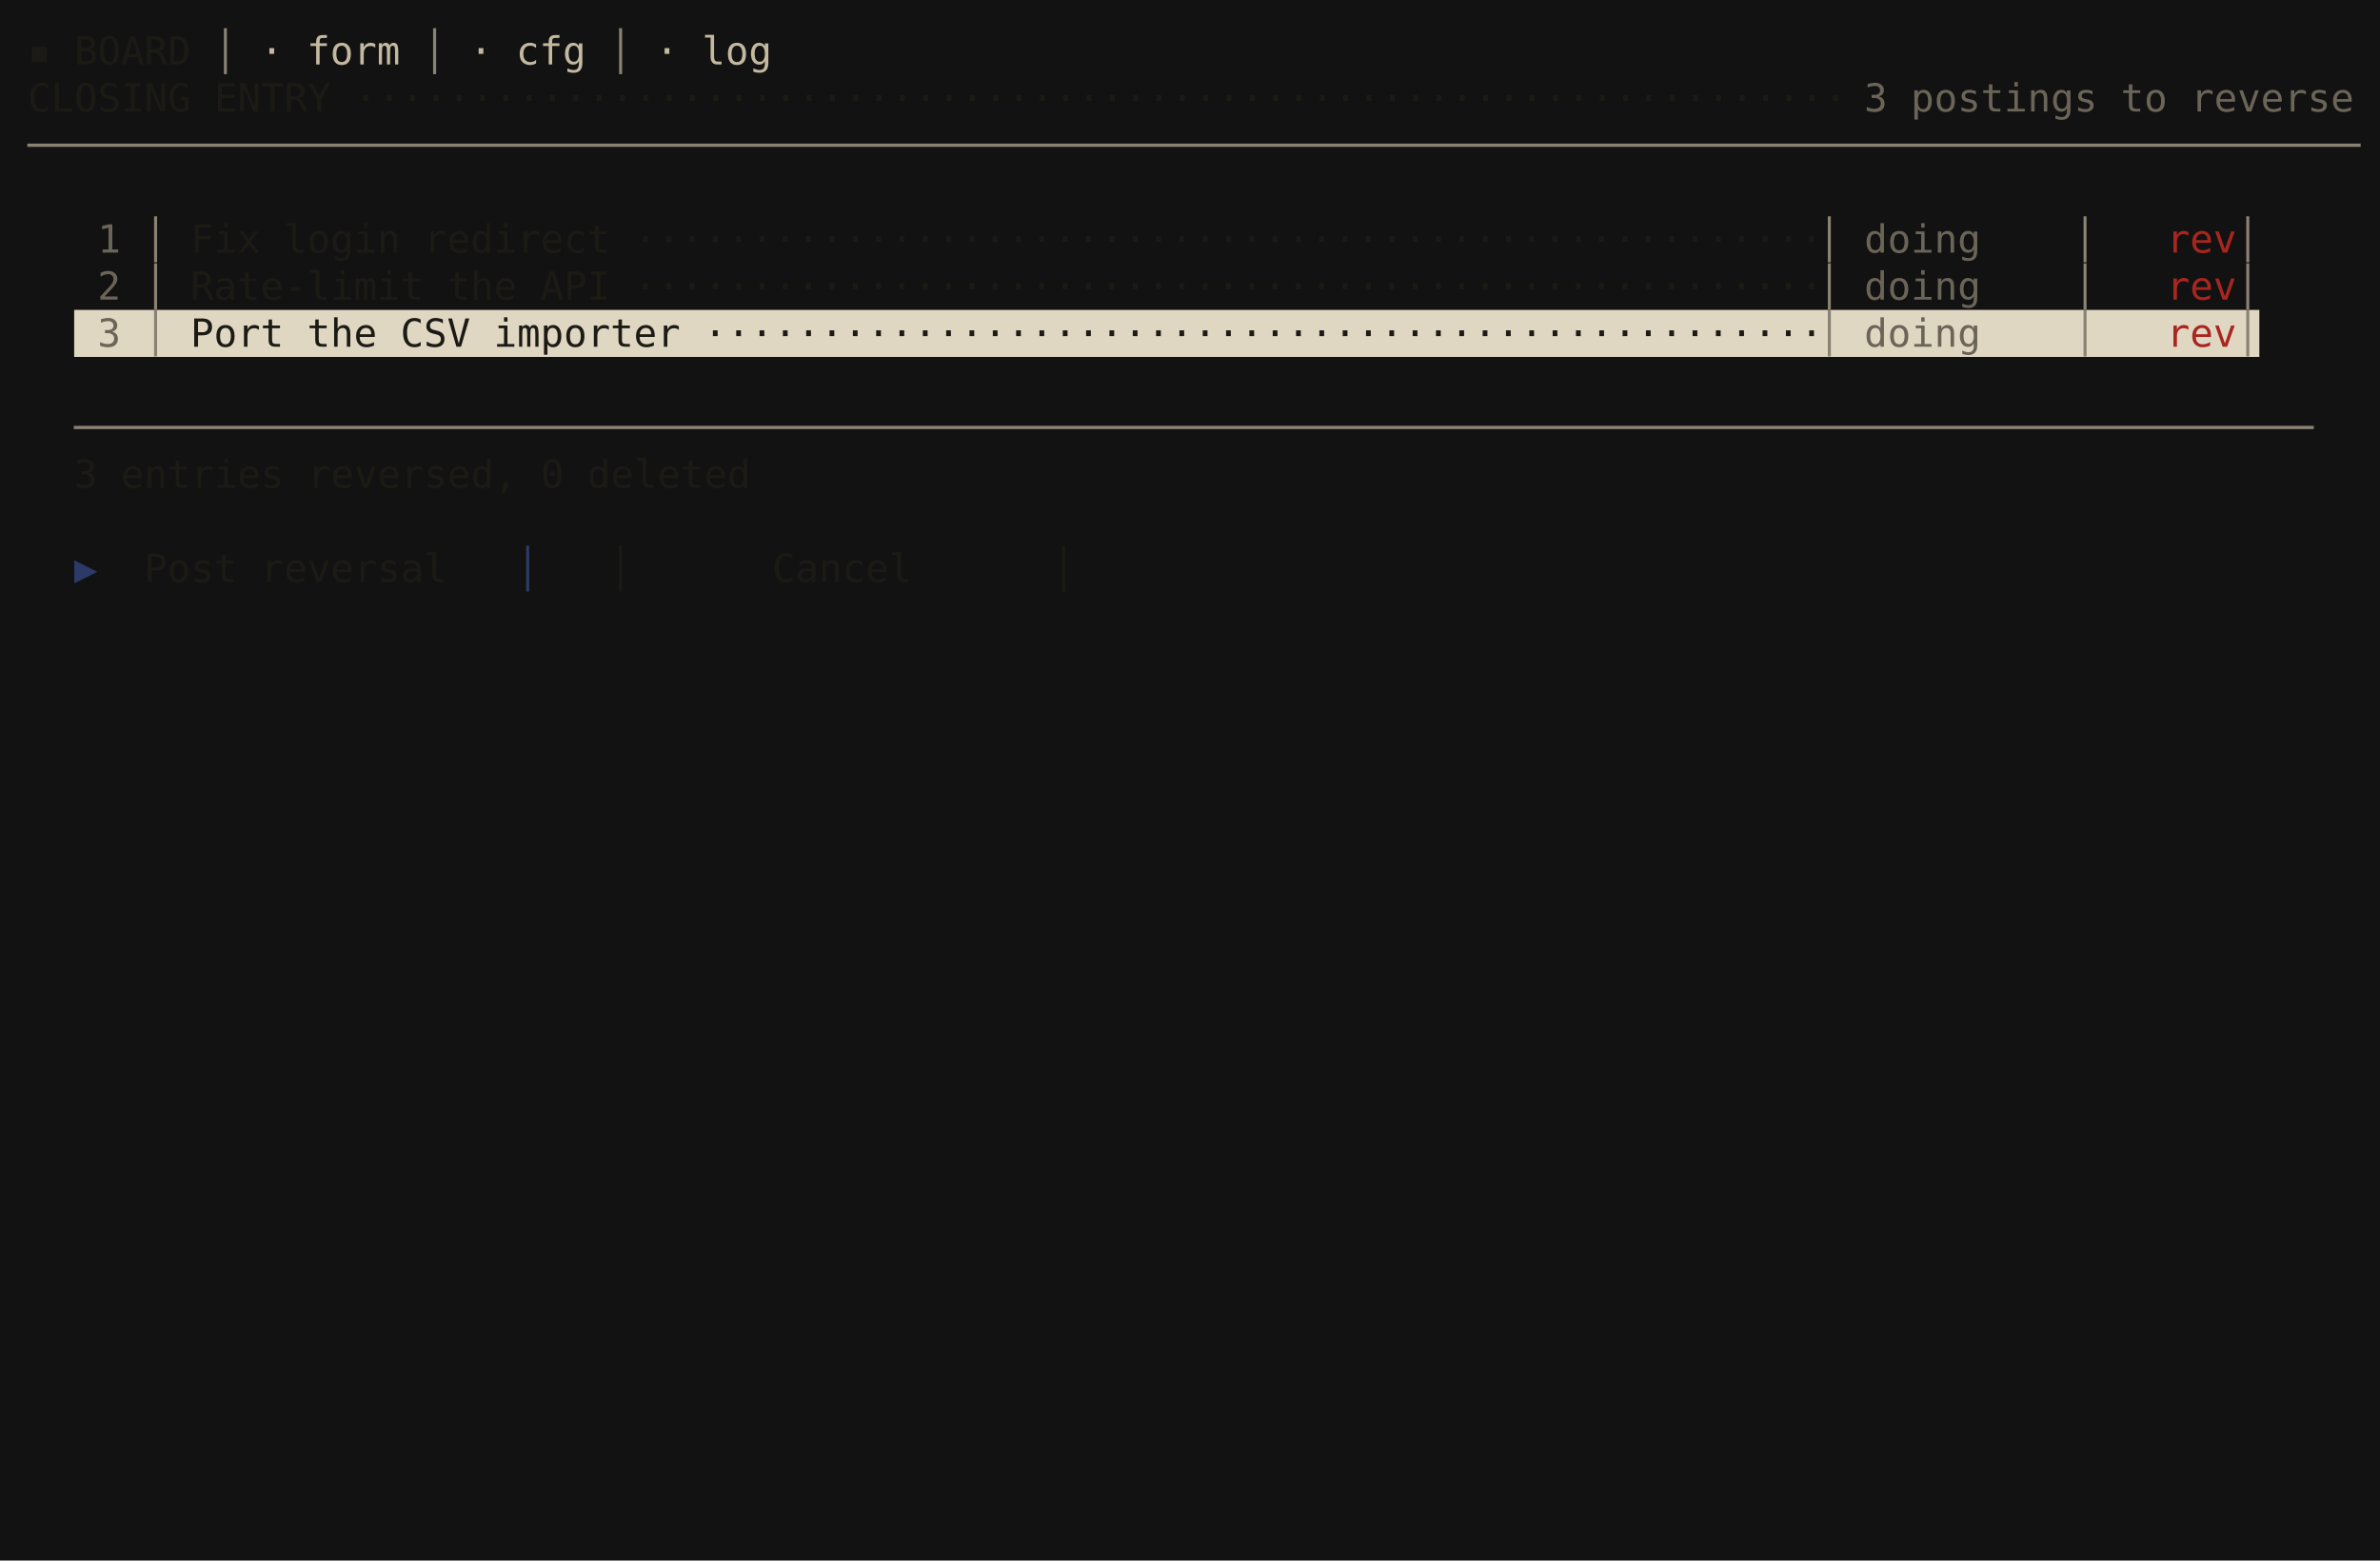
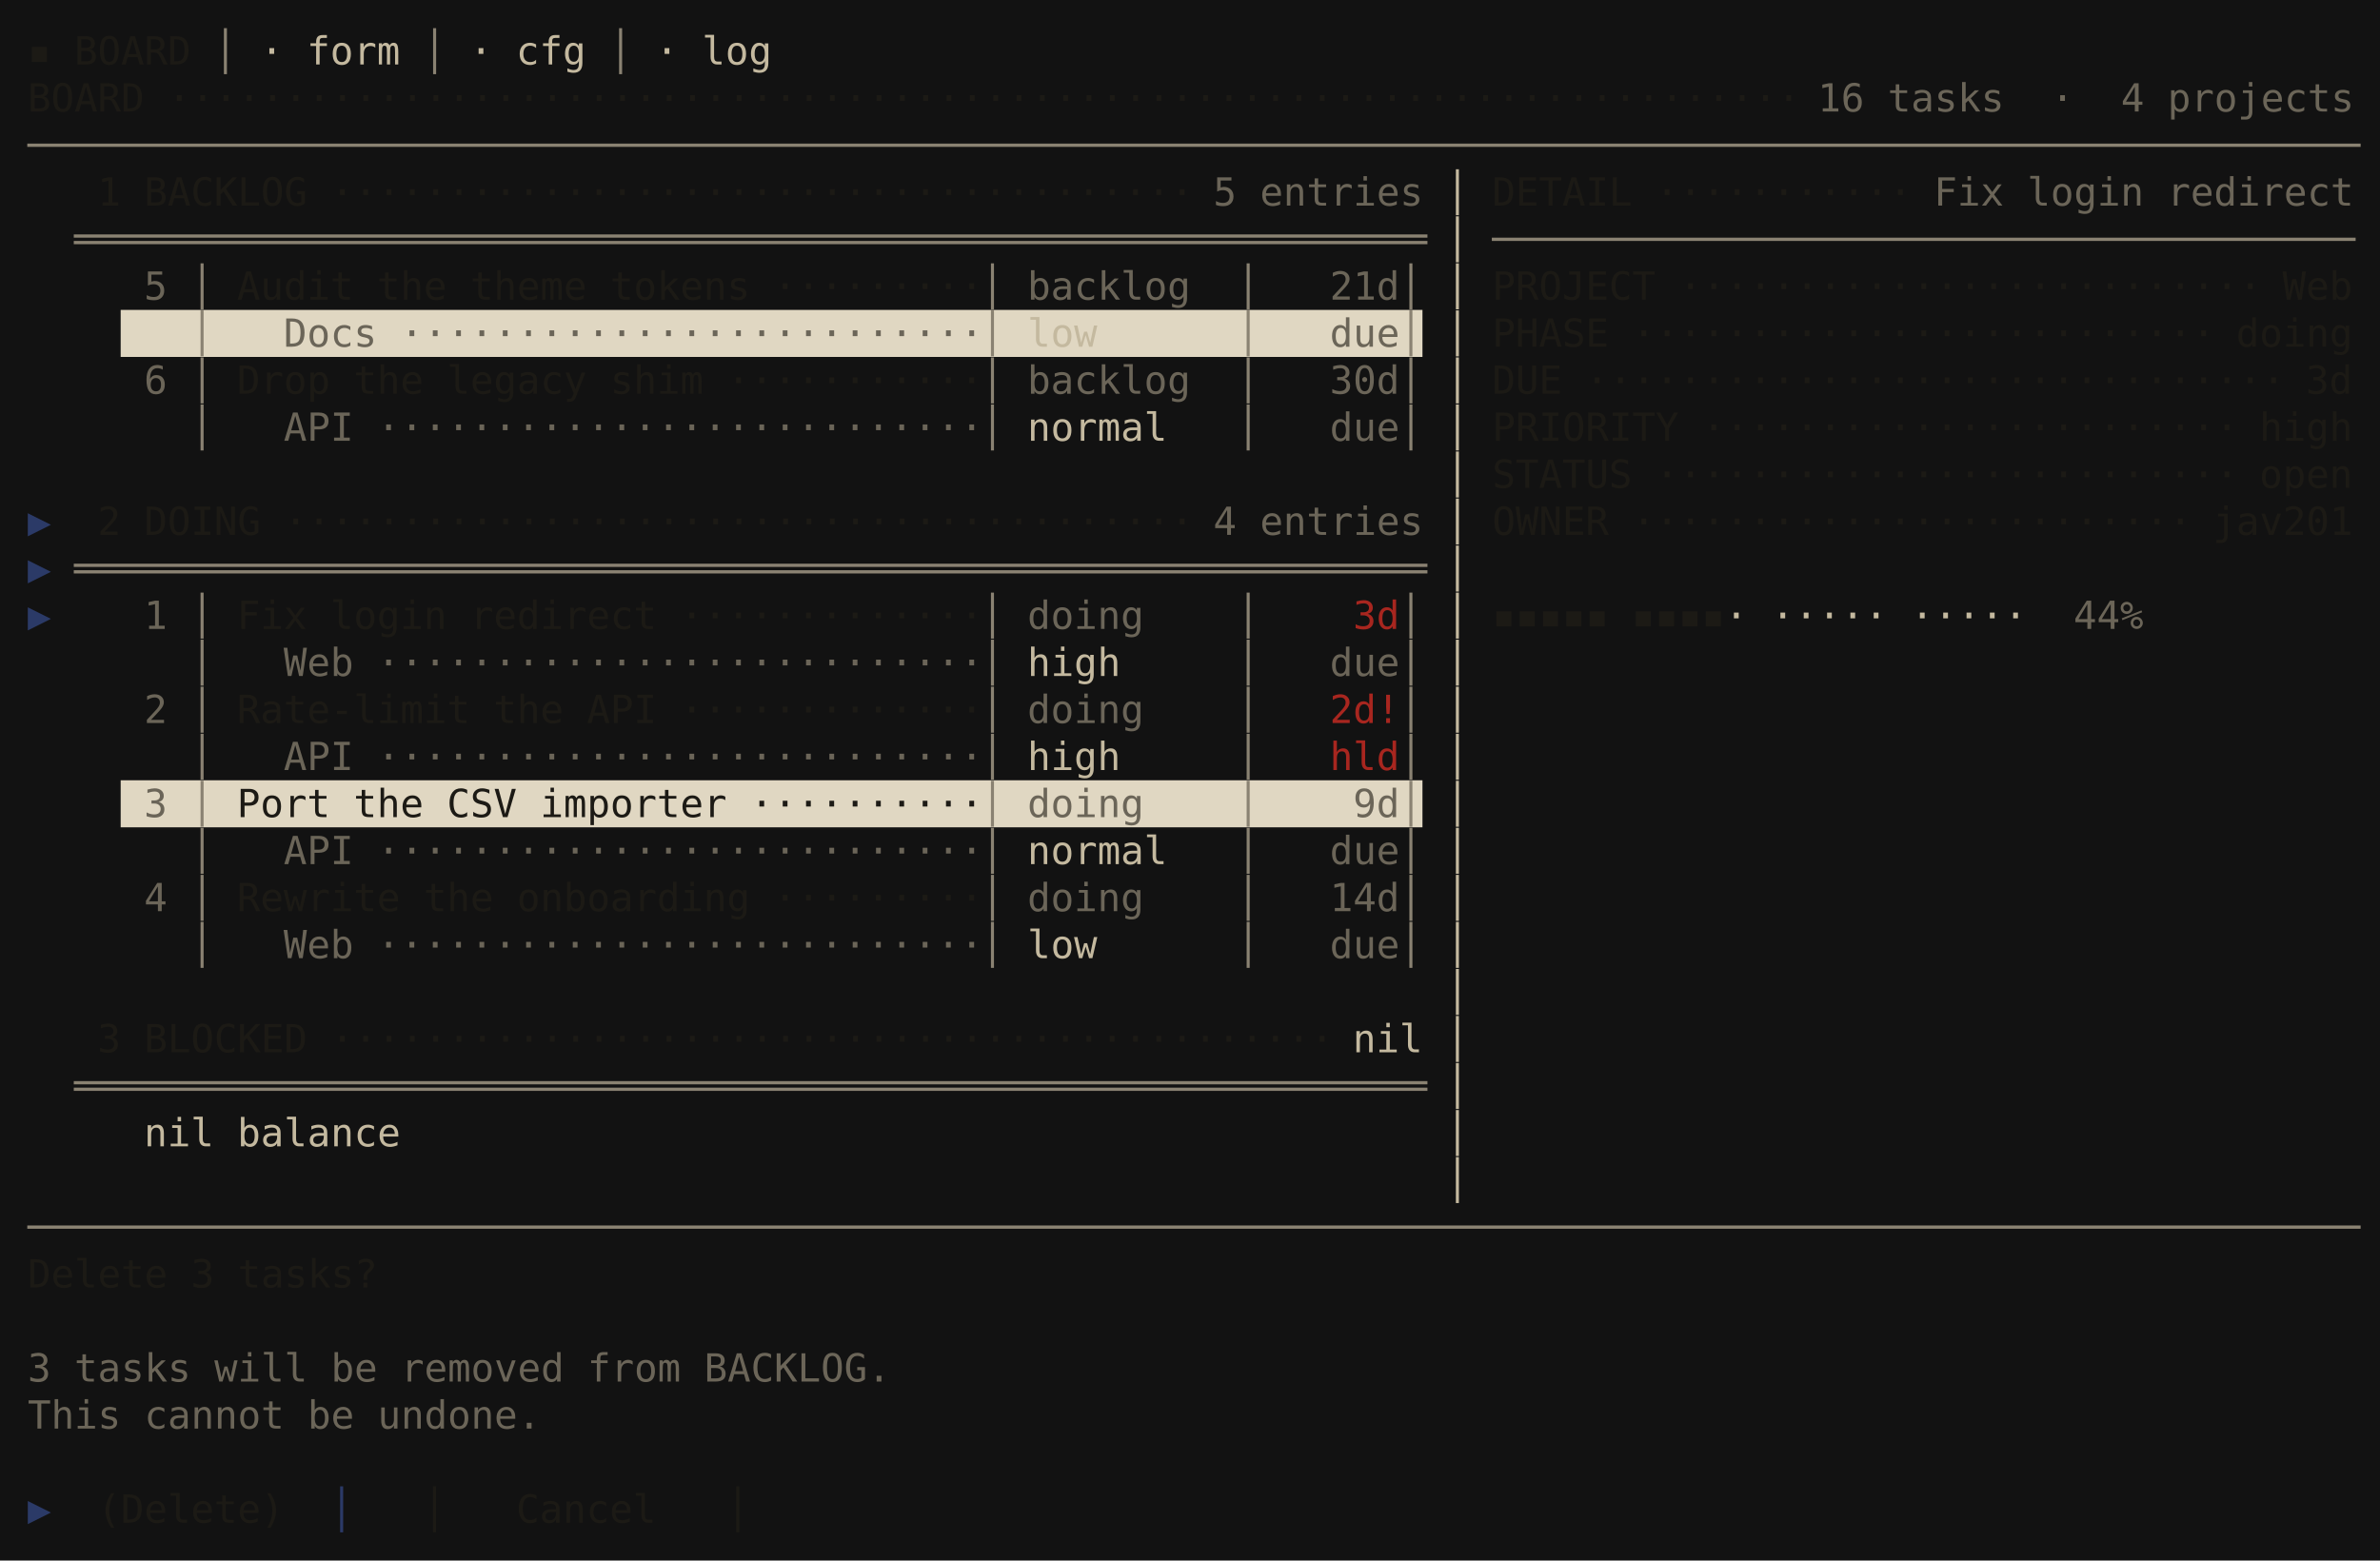
<svg xmlns="http://www.w3.org/2000/svg" viewBox="0 0 860.0 564.0" role="img" aria-label="taskboard · ledger · S4 modal dialog">
  <rect width="860.0" height="564.0" fill="#121212" />
  <g font-family="ui-monospace,SFMono-Regular,'DejaVu Sans Mono','Cascadia Mono',Menlo,Consolas,'Liberation Mono',monospace" font-size="14.0" xml:space="preserve" style="white-space:pre;font-variant-ligatures:none">
    <text x="10.0" y="23.3" fill="#1c1a15">▪ BOARD</text>
    <text x="68.8" y="23.3" fill="#8a8272"> │ </text>
    <text x="94.0" y="23.3" fill="#c4b99f">· form</text>
    <text x="144.4" y="23.3" fill="#8a8272"> │ </text>
    <text x="169.6" y="23.3" fill="#c4b99f">· cfg</text>
    <text x="211.6" y="23.3" fill="#8a8272"> │ </text>
    <text x="236.8" y="23.3" fill="#c4b99f">· log</text>
-     <text x="10.0" y="40.3" fill="#1c1a15">CLOSING ENTRY ································································</text>
-     <text x="673.6" y="40.3" fill="#6b6558">3 postings to reverse</text>
+     <text x="10.0" y="40.3" fill="#1c1a15">BOARD ······································································</text>
+     <text x="656.8" y="40.3" fill="#6b6558">16 tasks  ·  4 projects</text>
    <text x="10.0" y="57.3" fill="#8a8272">────────────────────────────────────────────────────────────────────────────────────────────────────</text>
-     <text x="26.8" y="91.3" fill="#6b6558"> 1 </text>
-     <text x="52.0" y="91.3" fill="#8a8272">│</text>
-     <text x="60.4" y="91.3" fill="#1c1a15"> Fix login redirect ···················································</text>
-     <text x="656.8" y="91.3" fill="#8a8272">│</text>
-     <text x="665.2" y="91.3" fill="#6b6558"> doing    </text>
-     <text x="749.2" y="91.3" fill="#8a8272">│</text>
-     <text x="757.6" y="91.3" fill="#a8261f">   rev</text>
-     <text x="808.0" y="91.3" fill="#8a8272">│</text>
-     <text x="26.8" y="108.3" fill="#6b6558"> 2 </text>
-     <text x="52.0" y="108.3" fill="#8a8272">│</text>
-     <text x="60.4" y="108.3" fill="#1c1a15"> Rate-limit the API ···················································</text>
-     <text x="656.8" y="108.3" fill="#8a8272">│</text>
-     <text x="665.2" y="108.3" fill="#6b6558"> doing    </text>
-     <text x="749.2" y="108.3" fill="#8a8272">│</text>
-     <text x="757.6" y="108.3" fill="#a8261f">   rev</text>
-     <text x="808.0" y="108.3" fill="#8a8272">│</text>
-     <rect x="26.8" y="112.0" width="789.6" height="17.0" fill="#e0d7c2" />
-     <text x="26.8" y="125.3" fill="#6b6558"> 3 </text>
-     <text x="52.0" y="125.3" fill="#8a8272">│</text>
-     <text x="60.4" y="125.3" fill="#1c1a15"> Port the CSV importer ················································</text>
-     <text x="656.8" y="125.3" fill="#8a8272">│</text>
-     <text x="665.2" y="125.3" fill="#6b6558"> doing    </text>
-     <text x="749.2" y="125.3" fill="#8a8272">│</text>
-     <text x="757.6" y="125.3" fill="#a8261f">   rev</text>
-     <text x="808.0" y="125.3" fill="#8a8272">│</text>
-     <text x="26.8" y="159.3" fill="#8a8272">────────────────────────────────────────────────────────────────────────────────────────────────</text>
-     <text x="26.8" y="176.3" fill="#1c1a15">3 entries reversed, 0 deleted</text>
-     <text x="26.8" y="210.3" fill="#2b3a67">▶ </text>
-     <text x="43.6" y="210.3" fill="#1c1a15"> Post reversal  </text>
-     <text x="178.0" y="210.3" fill="#2b3a67"> │</text>
-     <text x="220.0" y="210.3" fill="#1c1a15">│      Cancel      │</text>
+     <text x="26.8" y="74.3" fill="#1c1a15"> 1 BACKLOG ·····································</text>
+     <text x="438.4" y="74.3" fill="#6b6558">5 entries</text>
+     <text x="522.4" y="74.3" fill="#c4b99f">│</text>
+     <text x="539.2" y="74.3" fill="#1c1a15">DETAIL ···········</text>
+     <text x="698.8" y="74.3" fill="#6b6558">Fix login redirect</text>
+     <text x="26.8" y="91.3" fill="#8a8272">══════════════════════════════════════════════════════════</text>
+     <text x="522.4" y="91.3" fill="#c4b99f">│</text>
+     <text x="539.2" y="91.3" fill="#8a8272">─────────────────────────────────────</text>
+     <text x="43.6" y="108.3" fill="#6b6558"> 5 </text>
+     <text x="68.8" y="108.3" fill="#8a8272">│</text>
+     <text x="77.2" y="108.3" fill="#1c1a15"> Audit the theme tokens ·········</text>
+     <text x="354.4" y="108.3" fill="#8a8272">│</text>
+     <text x="362.8" y="108.3" fill="#6b6558"> backlog  </text>
+     <text x="446.8" y="108.3" fill="#8a8272">│</text>
+     <text x="455.2" y="108.3" fill="#6b6558">   21d</text>
+     <text x="505.6" y="108.3" fill="#8a8272">│</text>
+     <text x="522.4" y="108.3" fill="#c4b99f">│</text>
+     <text x="539.2" y="108.3" fill="#1c1a15">PROJECT ·························</text>
+     <text x="824.8" y="108.3" fill="#1c1a15">Web</text>
+     <rect x="43.6" y="112.0" width="470.4" height="17.0" fill="#e0d7c2" />
+     <text x="68.8" y="125.3" fill="#8a8272">│</text>
+     <text x="77.2" y="125.3" fill="#6b6558">   Docs ·························</text>
+     <text x="354.4" y="125.3" fill="#8a8272">│</text>
+     <text x="362.8" y="125.3" fill="#c4b99f"> low      </text>
+     <text x="446.8" y="125.3" fill="#8a8272">│</text>
+     <text x="455.2" y="125.3" fill="#6b6558">   due</text>
+     <text x="505.6" y="125.3" fill="#8a8272">│</text>
+     <text x="522.4" y="125.3" fill="#c4b99f">│</text>
+     <text x="539.2" y="125.3" fill="#1c1a15">PHASE ·························</text>
+     <text x="808.0" y="125.3" fill="#1c1a15">doing</text>
+     <text x="43.6" y="142.3" fill="#6b6558"> 6 </text>
+     <text x="68.8" y="142.3" fill="#8a8272">│</text>
+     <text x="77.2" y="142.3" fill="#1c1a15"> Drop the legacy shim ···········</text>
+     <text x="354.4" y="142.3" fill="#8a8272">│</text>
+     <text x="362.8" y="142.3" fill="#6b6558"> backlog  </text>
+     <text x="446.8" y="142.3" fill="#8a8272">│</text>
+     <text x="455.2" y="142.3" fill="#6b6558">   30d</text>
+     <text x="505.6" y="142.3" fill="#8a8272">│</text>
+     <text x="522.4" y="142.3" fill="#c4b99f">│</text>
+     <text x="539.2" y="142.3" fill="#1c1a15">DUE ······························</text>
+     <text x="833.2" y="142.3" fill="#1c1a15">3d</text>
+     <text x="68.8" y="159.3" fill="#8a8272">│</text>
+     <text x="77.2" y="159.3" fill="#6b6558">   API ··························</text>
+     <text x="354.4" y="159.3" fill="#8a8272">│</text>
+     <text x="362.8" y="159.3" fill="#c4b99f"> normal   </text>
+     <text x="446.8" y="159.3" fill="#8a8272">│</text>
+     <text x="455.2" y="159.3" fill="#6b6558">   due</text>
+     <text x="505.6" y="159.3" fill="#8a8272">│</text>
+     <text x="522.4" y="159.3" fill="#c4b99f">│</text>
+     <text x="539.2" y="159.3" fill="#1c1a15">PRIORITY ·······················</text>
+     <text x="816.4" y="159.3" fill="#1c1a15">high</text>
+     <text x="522.4" y="176.3" fill="#c4b99f">│</text>
+     <text x="539.2" y="176.3" fill="#1c1a15">STATUS ·························</text>
+     <text x="816.4" y="176.3" fill="#1c1a15">open</text>
+     <text x="10.0" y="193.3" fill="#2b3a67">▶</text>
+     <text x="26.8" y="193.3" fill="#1c1a15"> 2 DOING ·······································</text>
+     <text x="438.4" y="193.3" fill="#6b6558">4 entries</text>
+     <text x="522.4" y="193.3" fill="#c4b99f">│</text>
+     <text x="539.2" y="193.3" fill="#1c1a15">OWNER ························</text>
+     <text x="799.6" y="193.3" fill="#1c1a15">jav201</text>
+     <text x="10.0" y="210.3" fill="#2b3a67">▶</text>
+     <text x="26.8" y="210.3" fill="#8a8272">══════════════════════════════════════════════════════════</text>
+     <text x="522.4" y="210.3" fill="#c4b99f">│</text>
+     <text x="10.0" y="227.3" fill="#2b3a67">▶</text>
+     <text x="43.6" y="227.3" fill="#6b6558"> 1 </text>
+     <text x="68.8" y="227.3" fill="#8a8272">│</text>
+     <text x="77.2" y="227.3" fill="#1c1a15"> Fix login redirect ·············</text>
+     <text x="354.4" y="227.3" fill="#8a8272">│</text>
+     <text x="362.8" y="227.3" fill="#6b6558"> doing    </text>
+     <text x="446.8" y="227.3" fill="#8a8272">│</text>
+     <text x="455.2" y="227.3" fill="#a8261f">    3d</text>
+     <text x="505.6" y="227.3" fill="#8a8272">│</text>
+     <text x="522.4" y="227.3" fill="#c4b99f">│</text>
+     <text x="539.2" y="227.3" fill="#1c1a15">▪▪▪▪▪</text>
+     <text x="589.6" y="227.3" fill="#1c1a15">▪▪▪▪</text>
+     <text x="623.2" y="227.3" fill="#c4b99f">·</text>
+     <text x="640.0" y="227.3" fill="#c4b99f">·····</text>
+     <text x="690.4" y="227.3" fill="#c4b99f">·····</text>
+     <text x="740.8" y="227.3" fill="#6b6558"> 44%</text>
+     <text x="68.8" y="244.3" fill="#8a8272">│</text>
+     <text x="77.2" y="244.3" fill="#6b6558">   Web ··························</text>
+     <text x="354.4" y="244.3" fill="#8a8272">│</text>
+     <text x="362.8" y="244.3" fill="#c4b99f"> high     </text>
+     <text x="446.8" y="244.3" fill="#8a8272">│</text>
+     <text x="455.2" y="244.3" fill="#6b6558">   due</text>
+     <text x="505.6" y="244.3" fill="#8a8272">│</text>
+     <text x="522.4" y="244.3" fill="#c4b99f">│</text>
+     <text x="43.6" y="261.3" fill="#6b6558"> 2 </text>
+     <text x="68.8" y="261.3" fill="#8a8272">│</text>
+     <text x="77.2" y="261.3" fill="#1c1a15"> Rate-limit the API ·············</text>
+     <text x="354.4" y="261.3" fill="#8a8272">│</text>
+     <text x="362.8" y="261.3" fill="#6b6558"> doing    </text>
+     <text x="446.8" y="261.3" fill="#8a8272">│</text>
+     <text x="455.2" y="261.3" fill="#a8261f">   2d!</text>
+     <text x="505.6" y="261.3" fill="#8a8272">│</text>
+     <text x="522.4" y="261.3" fill="#c4b99f">│</text>
+     <text x="68.8" y="278.3" fill="#8a8272">│</text>
+     <text x="77.2" y="278.3" fill="#6b6558">   API ··························</text>
+     <text x="354.4" y="278.3" fill="#8a8272">│</text>
+     <text x="362.8" y="278.3" fill="#c4b99f"> high     </text>
+     <text x="446.8" y="278.3" fill="#8a8272">│</text>
+     <text x="455.2" y="278.3" fill="#a8261f">   hld</text>
+     <text x="505.6" y="278.3" fill="#8a8272">│</text>
+     <text x="522.4" y="278.3" fill="#c4b99f">│</text>
+     <rect x="43.6" y="282.0" width="470.4" height="17.0" fill="#e0d7c2" />
+     <text x="43.6" y="295.3" fill="#6b6558"> 3 </text>
+     <text x="68.8" y="295.3" fill="#8a8272">│</text>
+     <text x="77.2" y="295.3" fill="#1c1a15"> Port the CSV importer ··········</text>
+     <text x="354.4" y="295.3" fill="#8a8272">│</text>
+     <text x="362.8" y="295.3" fill="#6b6558"> doing    </text>
+     <text x="446.8" y="295.3" fill="#8a8272">│</text>
+     <text x="455.2" y="295.3" fill="#6b6558">    9d</text>
+     <text x="505.6" y="295.3" fill="#8a8272">│</text>
+     <text x="522.4" y="295.3" fill="#c4b99f">│</text>
+     <text x="68.8" y="312.3" fill="#8a8272">│</text>
+     <text x="77.2" y="312.3" fill="#6b6558">   API ··························</text>
+     <text x="354.4" y="312.3" fill="#8a8272">│</text>
+     <text x="362.8" y="312.3" fill="#c4b99f"> normal   </text>
+     <text x="446.8" y="312.3" fill="#8a8272">│</text>
+     <text x="455.2" y="312.3" fill="#6b6558">   due</text>
+     <text x="505.6" y="312.3" fill="#8a8272">│</text>
+     <text x="522.4" y="312.3" fill="#c4b99f">│</text>
+     <text x="43.6" y="329.3" fill="#6b6558"> 4 </text>
+     <text x="68.8" y="329.3" fill="#8a8272">│</text>
+     <text x="77.2" y="329.3" fill="#1c1a15"> Rewrite the onboarding ·········</text>
+     <text x="354.4" y="329.3" fill="#8a8272">│</text>
+     <text x="362.8" y="329.3" fill="#6b6558"> doing    </text>
+     <text x="446.8" y="329.3" fill="#8a8272">│</text>
+     <text x="455.2" y="329.3" fill="#6b6558">   14d</text>
+     <text x="505.6" y="329.3" fill="#8a8272">│</text>
+     <text x="522.4" y="329.3" fill="#c4b99f">│</text>
+     <text x="68.8" y="346.3" fill="#8a8272">│</text>
+     <text x="77.2" y="346.3" fill="#6b6558">   Web ··························</text>
+     <text x="354.4" y="346.3" fill="#8a8272">│</text>
+     <text x="362.8" y="346.3" fill="#c4b99f"> low      </text>
+     <text x="446.8" y="346.3" fill="#8a8272">│</text>
+     <text x="455.2" y="346.3" fill="#6b6558">   due</text>
+     <text x="505.6" y="346.3" fill="#8a8272">│</text>
+     <text x="522.4" y="346.3" fill="#c4b99f">│</text>
+     <text x="522.4" y="363.3" fill="#c4b99f">│</text>
+     <text x="26.8" y="380.3" fill="#1c1a15"> 3 BLOCKED ···········································</text>
+     <text x="488.8" y="380.3" fill="#c4b99f">nil</text>
+     <text x="522.4" y="380.3" fill="#c4b99f">│</text>
+     <text x="26.8" y="397.3" fill="#8a8272">══════════════════════════════════════════════════════════</text>
+     <text x="522.4" y="397.3" fill="#c4b99f">│</text>
+     <text x="43.6" y="414.3" fill="#c4b99f"> nil balance</text>
+     <text x="522.4" y="414.3" fill="#c4b99f">│</text>
+     <text x="522.4" y="431.3" fill="#c4b99f">│</text>
+     <text x="10.0" y="448.3" fill="#8a8272">────────────────────────────────────────────────────────────────────────────────────────────────────</text>
+     <text x="10.0" y="465.3" fill="#1c1a15">Delete 3 tasks?</text>
+     <text x="10.0" y="499.3" fill="#6b6558">3 tasks will be removed from BACKLOG.</text>
+     <text x="10.0" y="516.3" fill="#6b6558">This cannot be undone.</text>
+     <text x="10.0" y="550.3" fill="#2b3a67">▶ </text>
+     <text x="26.8" y="550.3" fill="#1c1a15"> (Delete) </text>
+     <text x="110.8" y="550.3" fill="#2b3a67"> │</text>
+     <text x="152.8" y="550.3" fill="#1c1a15">│   Cancel   │</text>
  </g>
</svg>
